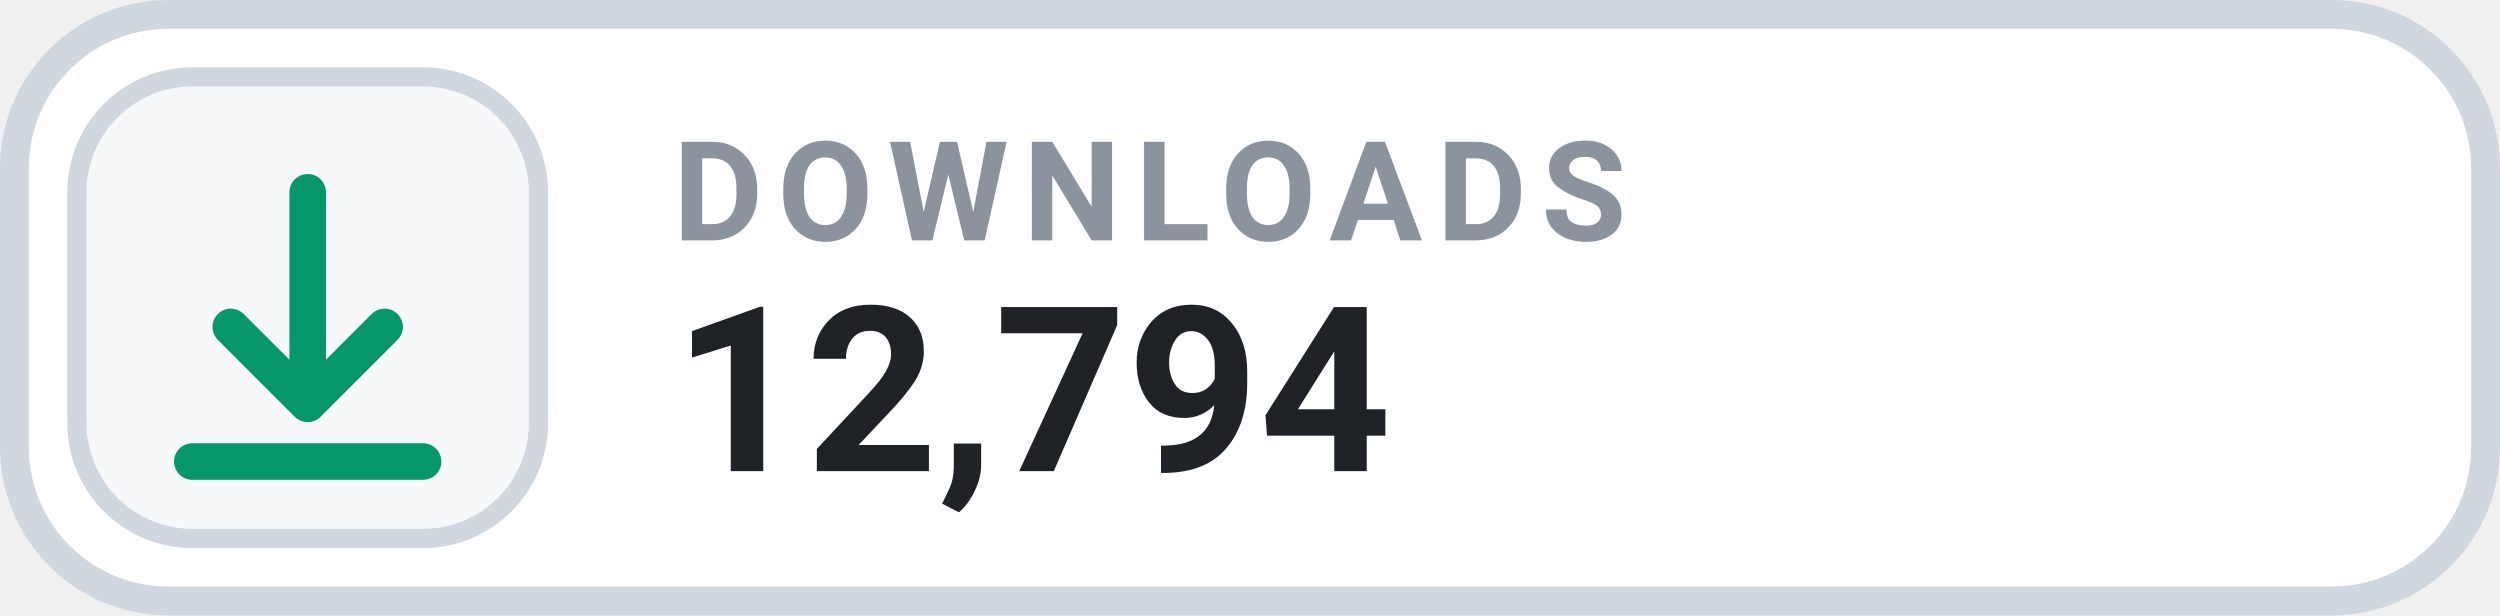
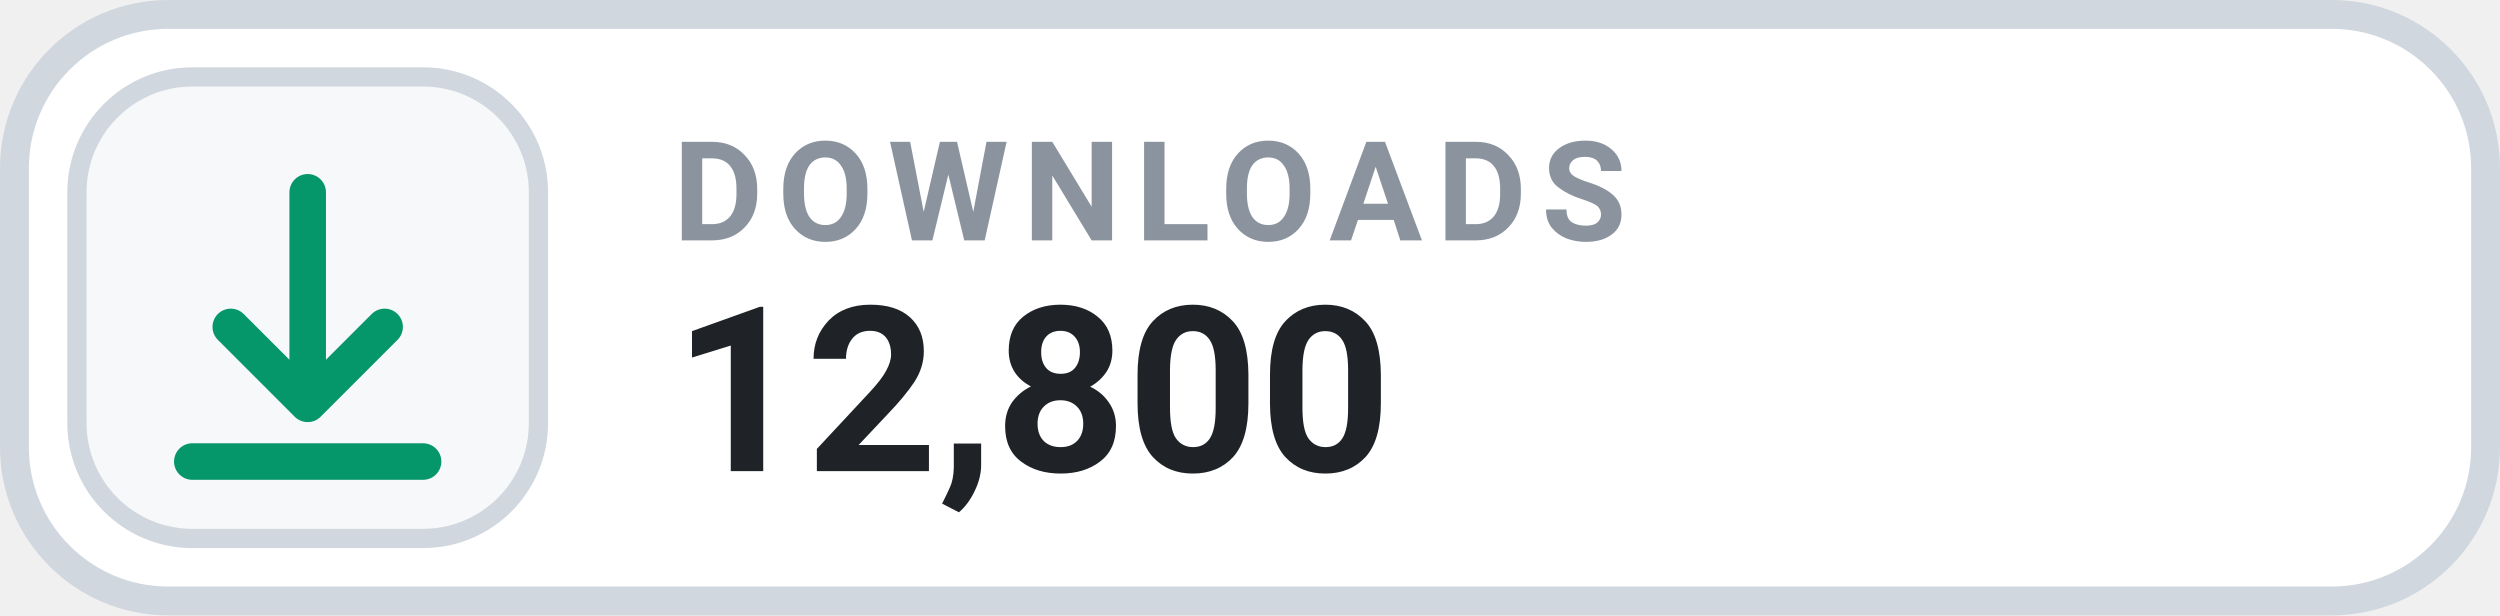
- <svg xmlns="http://www.w3.org/2000/svg" width="130" height="32" viewBox="0 0 130 32" role="img" aria-label="DOWNLOADS 12,794">
+ <svg xmlns="http://www.w3.org/2000/svg" width="130" height="32" viewBox="0 0 130 32" role="img" aria-label="DOWNLOADS 12,800">
  <rect x=".75" y=".75" width="128.5" height="30.5" rx="8" fill="#FFFFFF" stroke="#D0D7DE" stroke-width="1.5" />
  <rect x="4" y="4" width="24" height="24" rx="6" fill="#F6F8FA" stroke="#D0D7DE" stroke-width="1" />
  <g transform="translate(16 16)" style="color:#059669;">
    <path d="M0 -6 v11 m0 0 l4 -4 m-4 4 l-4 -4 M-6 8 h12" fill="none" stroke="currentColor" stroke-width="1.9" stroke-linecap="round" stroke-linejoin="round" />
  </g>
  <text x="35" y="12.5" fill="#8B949E" font-family="-apple-system,BlinkMacSystemFont,'Segoe UI',Roboto,Helvetica,Arial,sans-serif" font-size="7.2" font-weight="700" letter-spacing=".75">DOWNLOADS</text>
-   <text x="35" y="24.5" fill="#1F2328" font-family="-apple-system,BlinkMacSystemFont,'Segoe UI',Roboto,Helvetica,Arial,sans-serif" font-size="12" font-weight="700">12,794</text>
+   <text x="35" y="24.5" fill="#1F2328" font-family="-apple-system,BlinkMacSystemFont,'Segoe UI',Roboto,Helvetica,Arial,sans-serif" font-size="12" font-weight="700">12,800</text>
</svg>
